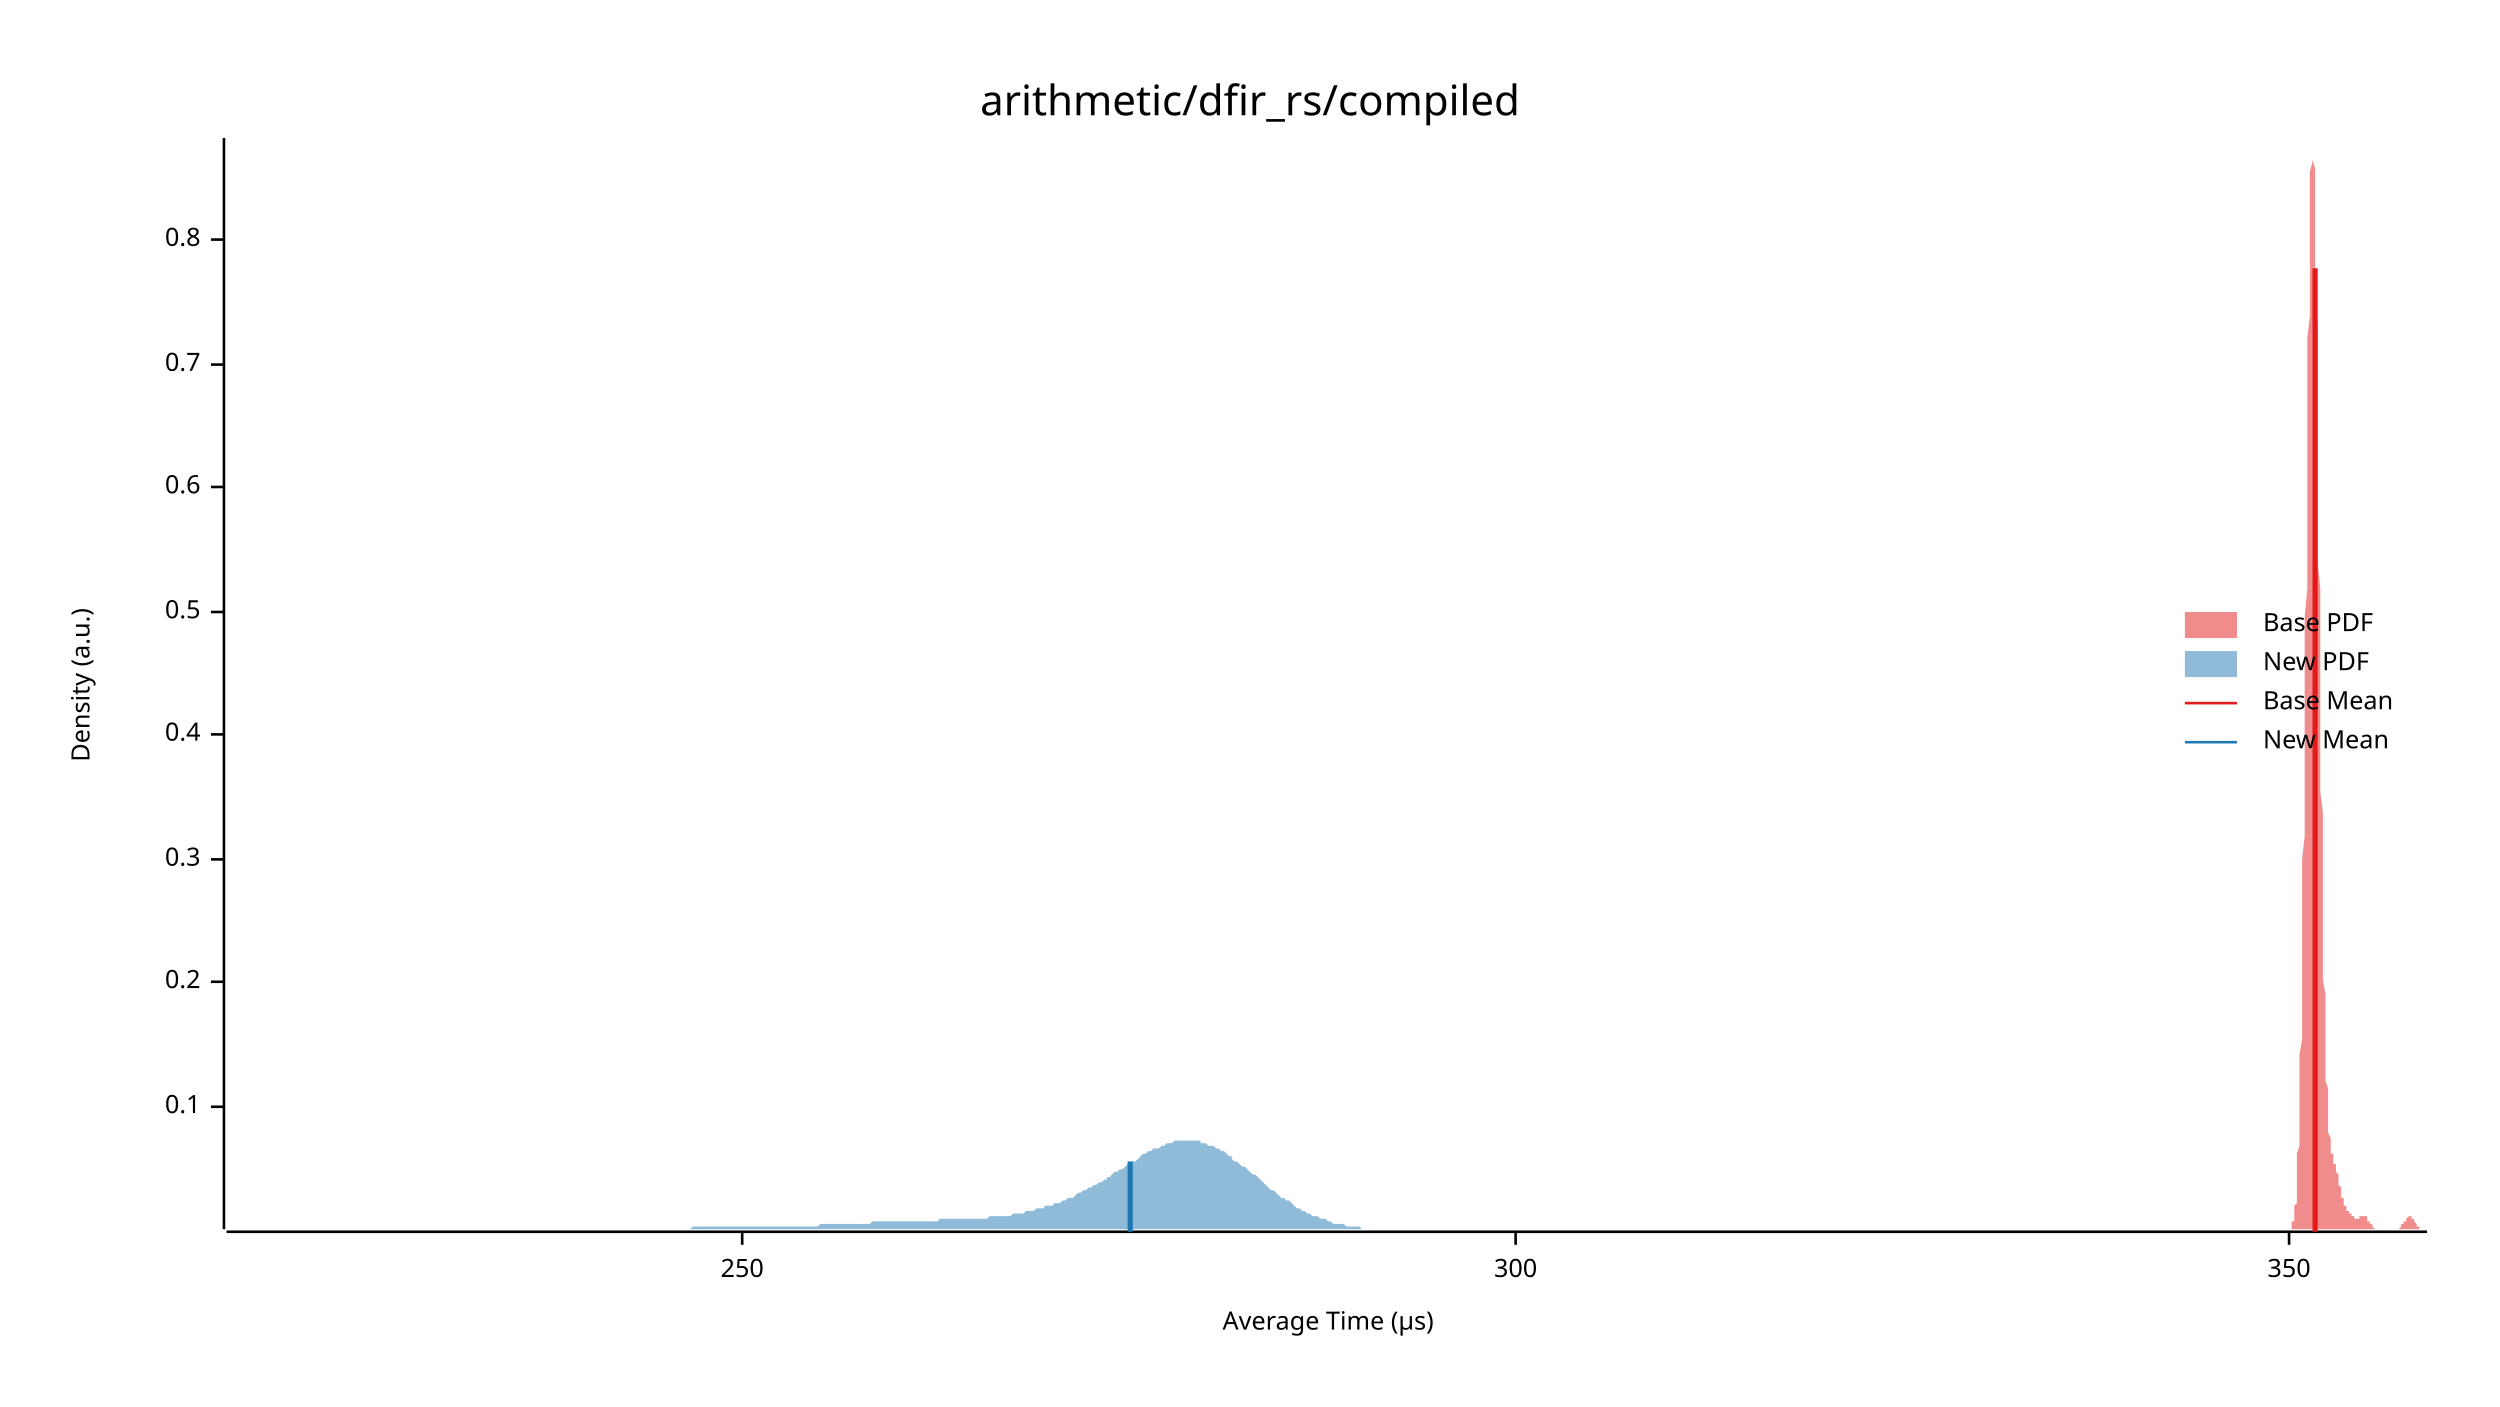
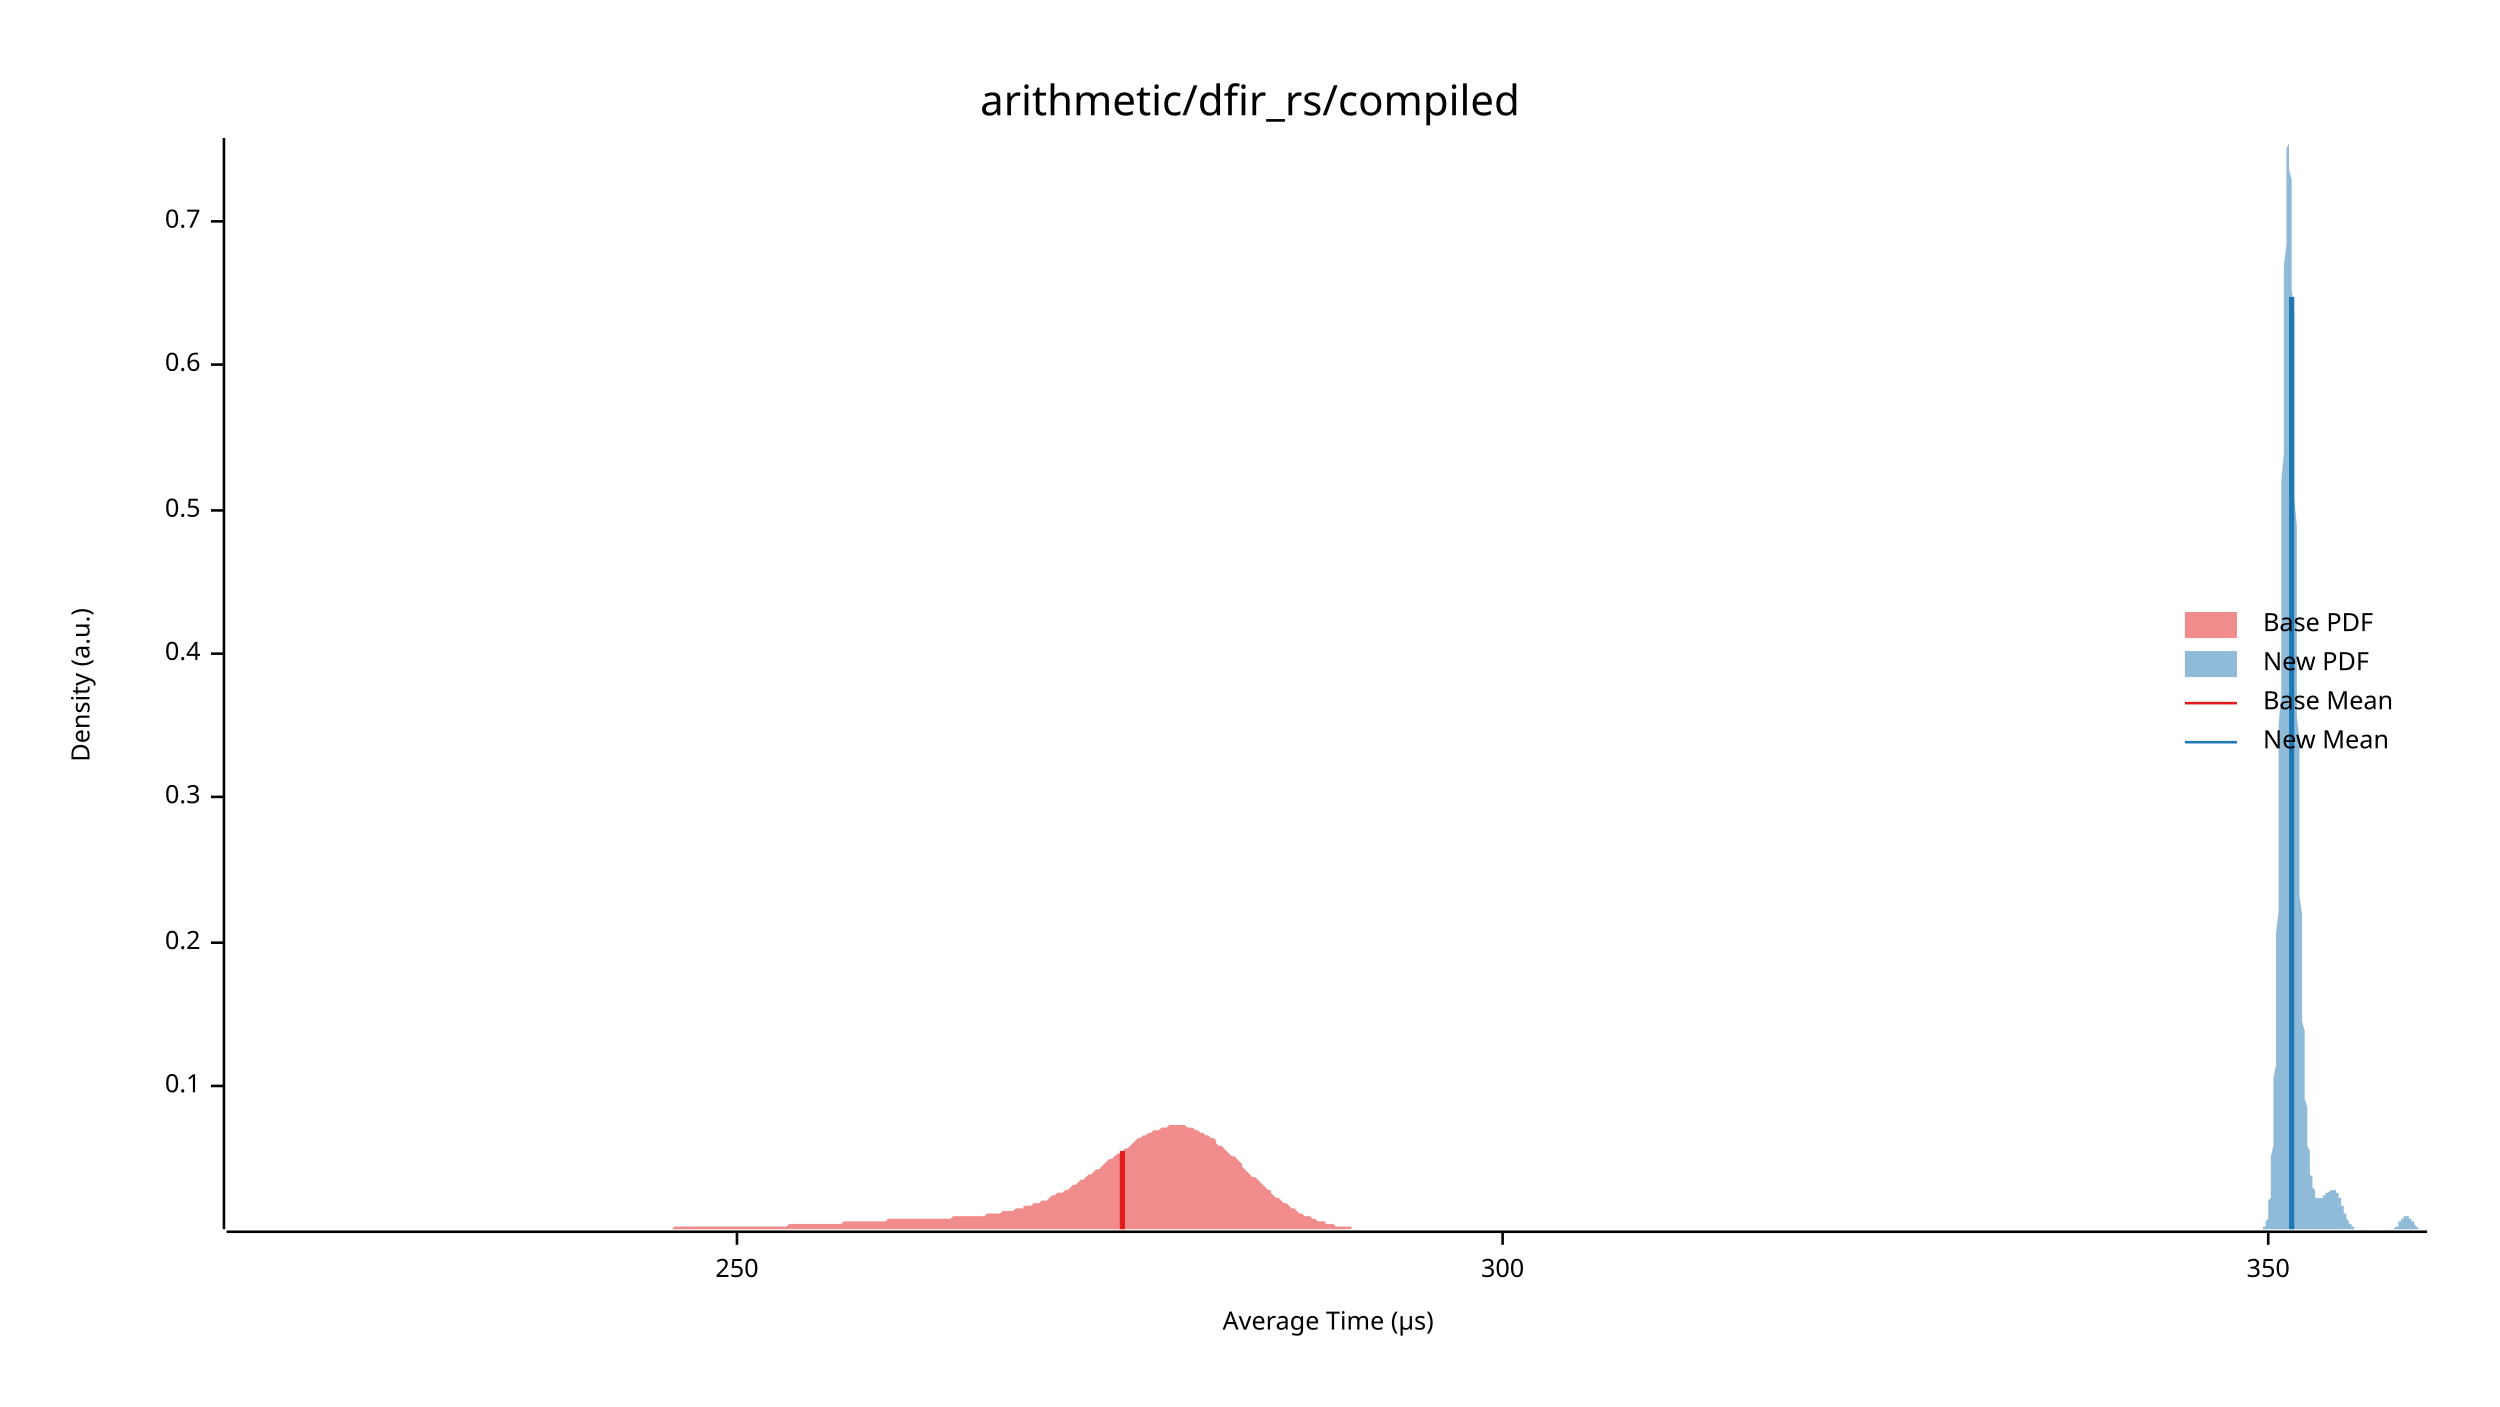
<svg xmlns="http://www.w3.org/2000/svg" width="960" height="540" viewBox="0 0 960 540">
  <text x="480" y="32" dy="0.76em" text-anchor="middle" font-family="sans-serif" font-size="16.129" opacity="1" fill="#000000">
arithmetic/dfir_rs/compiled
</text>
  <text x="27" y="263" dy="0.76em" text-anchor="middle" font-family="sans-serif" font-size="9.677" opacity="1" fill="#000000" transform="rotate(270, 27, 263)">
Density (a.u.)
</text>
  <text x="510" y="513" dy="-0.5ex" text-anchor="middle" font-family="sans-serif" font-size="9.677" opacity="1" fill="#000000">
Average Time (µs)
</text>
  <polyline fill="none" opacity="1" stroke="#000000" stroke-width="1" points="86,53 86,472 " />
-   <text x="77" y="425" dy="0.5ex" text-anchor="end" font-family="sans-serif" font-size="9.677" opacity="1" fill="#000000">
+   <text x="77" y="417" dy="0.5ex" text-anchor="end" font-family="sans-serif" font-size="9.677" opacity="1" fill="#000000">
0.1
</text>
-   <polyline fill="none" opacity="1" stroke="#000000" stroke-width="1" points="81,425 86,425 " />
-   <text x="77" y="377" dy="0.5ex" text-anchor="end" font-family="sans-serif" font-size="9.677" opacity="1" fill="#000000">
+   <polyline fill="none" opacity="1" stroke="#000000" stroke-width="1" points="81,417 86,417 " />
+   <text x="77" y="362" dy="0.5ex" text-anchor="end" font-family="sans-serif" font-size="9.677" opacity="1" fill="#000000">
0.2
</text>
-   <polyline fill="none" opacity="1" stroke="#000000" stroke-width="1" points="81,377 86,377 " />
-   <text x="77" y="330" dy="0.5ex" text-anchor="end" font-family="sans-serif" font-size="9.677" opacity="1" fill="#000000">
+   <polyline fill="none" opacity="1" stroke="#000000" stroke-width="1" points="81,362 86,362 " />
+   <text x="77" y="306" dy="0.5ex" text-anchor="end" font-family="sans-serif" font-size="9.677" opacity="1" fill="#000000">
0.3
</text>
-   <polyline fill="none" opacity="1" stroke="#000000" stroke-width="1" points="81,330 86,330 " />
-   <text x="77" y="282" dy="0.5ex" text-anchor="end" font-family="sans-serif" font-size="9.677" opacity="1" fill="#000000">
+   <polyline fill="none" opacity="1" stroke="#000000" stroke-width="1" points="81,306 86,306 " />
+   <text x="77" y="251" dy="0.5ex" text-anchor="end" font-family="sans-serif" font-size="9.677" opacity="1" fill="#000000">
0.4
</text>
-   <polyline fill="none" opacity="1" stroke="#000000" stroke-width="1" points="81,282 86,282 " />
-   <text x="77" y="235" dy="0.5ex" text-anchor="end" font-family="sans-serif" font-size="9.677" opacity="1" fill="#000000">
+   <polyline fill="none" opacity="1" stroke="#000000" stroke-width="1" points="81,251 86,251 " />
+   <text x="77" y="196" dy="0.5ex" text-anchor="end" font-family="sans-serif" font-size="9.677" opacity="1" fill="#000000">
0.5
</text>
-   <polyline fill="none" opacity="1" stroke="#000000" stroke-width="1" points="81,235 86,235 " />
-   <text x="77" y="187" dy="0.5ex" text-anchor="end" font-family="sans-serif" font-size="9.677" opacity="1" fill="#000000">
+   <polyline fill="none" opacity="1" stroke="#000000" stroke-width="1" points="81,196 86,196 " />
+   <text x="77" y="140" dy="0.5ex" text-anchor="end" font-family="sans-serif" font-size="9.677" opacity="1" fill="#000000">
0.6
</text>
-   <polyline fill="none" opacity="1" stroke="#000000" stroke-width="1" points="81,187 86,187 " />
-   <text x="77" y="140" dy="0.5ex" text-anchor="end" font-family="sans-serif" font-size="9.677" opacity="1" fill="#000000">
+   <polyline fill="none" opacity="1" stroke="#000000" stroke-width="1" points="81,140 86,140 " />
+   <text x="77" y="85" dy="0.5ex" text-anchor="end" font-family="sans-serif" font-size="9.677" opacity="1" fill="#000000">
0.7
</text>
-   <polyline fill="none" opacity="1" stroke="#000000" stroke-width="1" points="81,140 86,140 " />
-   <text x="77" y="92" dy="0.5ex" text-anchor="end" font-family="sans-serif" font-size="9.677" opacity="1" fill="#000000">
- 0.8
- </text>
-   <polyline fill="none" opacity="1" stroke="#000000" stroke-width="1" points="81,92 86,92 " />
+   <polyline fill="none" opacity="1" stroke="#000000" stroke-width="1" points="81,85 86,85 " />
  <polyline fill="none" opacity="1" stroke="#000000" stroke-width="1" points="87,473 932,473 " />
-   <text x="285" y="483" dy="0.76em" text-anchor="middle" font-family="sans-serif" font-size="9.677" opacity="1" fill="#000000">
+   <text x="283" y="483" dy="0.76em" text-anchor="middle" font-family="sans-serif" font-size="9.677" opacity="1" fill="#000000">
250
</text>
-   <polyline fill="none" opacity="1" stroke="#000000" stroke-width="1" points="285,473 285,478 " />
-   <text x="582" y="483" dy="0.76em" text-anchor="middle" font-family="sans-serif" font-size="9.677" opacity="1" fill="#000000">
+   <polyline fill="none" opacity="1" stroke="#000000" stroke-width="1" points="283,473 283,478 " />
+   <text x="577" y="483" dy="0.76em" text-anchor="middle" font-family="sans-serif" font-size="9.677" opacity="1" fill="#000000">
300
</text>
-   <polyline fill="none" opacity="1" stroke="#000000" stroke-width="1" points="582,473 582,478 " />
-   <text x="879" y="483" dy="0.76em" text-anchor="middle" font-family="sans-serif" font-size="9.677" opacity="1" fill="#000000">
+   <polyline fill="none" opacity="1" stroke="#000000" stroke-width="1" points="577,473 577,478 " />
+   <text x="871" y="483" dy="0.76em" text-anchor="middle" font-family="sans-serif" font-size="9.677" opacity="1" fill="#000000">
350
</text>
-   <polyline fill="none" opacity="1" stroke="#000000" stroke-width="1" points="879,473 879,478 " />
-   <polygon opacity="0.5" fill="#E31A1C" points="879,472 879,472 879,472 879,472 879,472 879,472 880,472 880,472 880,471 880,471 880,471 880,471 880,471 880,470 880,470 880,469 881,469 881,469 881,468 881,467 881,467 881,466 881,465 881,464 881,463 882,462 882,460 882,459 882,457 882,455 882,453 882,451 882,449 882,446 882,443 883,440 883,437 883,433 883,429 883,425 883,420 883,415 883,410 883,405 884,399 884,393 884,386 884,379 884,372 884,364 884,356 884,348 884,339 884,330 885,321 885,311 885,301 885,291 885,280 885,270 885,259 885,248 885,237 886,226 886,215 886,204 886,192 886,181 886,171 886,160 886,150 886,140 886,130 887,121 887,112 887,103 887,95 887,88 887,82 887,75 887,70 887,66 888,62 888,58 888,56 888,54 888,54 888,53 888,54 888,56 888,58 888,61 889,65 889,69 889,74 889,80 889,86 889,93 889,101 889,109 889,117 890,126 890,135 890,144 890,154 890,164 890,174 890,185 890,195 890,205 890,216 891,226 891,236 891,246 891,257 891,266 891,276 891,286 891,295 891,304 892,312 892,321 892,329 892,337 892,344 892,351 892,358 892,364 892,371 892,376 893,382 893,387 893,392 893,396 893,401 893,405 893,408 893,412 893,415 894,418 894,421 894,423 894,425 894,427 894,429 894,431 894,433 894,434 894,435 895,437 895,438 895,439 895,439 895,440 895,441 895,442 895,442 895,443 896,443 896,444 896,444 896,445 896,445 896,445 896,446 896,446 896,446 896,447 897,447 897,448 897,448 897,448 897,449 897,449 897,450 897,450 897,450 898,451 898,451 898,452 898,452 898,453 898,453 898,454 898,454 898,455 898,455 899,456 899,456 899,457 899,457 899,458 899,458 899,459 899,459 899,460 900,460 900,460 900,461 900,461 900,462 900,462 900,462 900,462 900,463 900,463 901,463 901,463 901,464 901,464 901,464 901,464 901,464 901,465 901,465 902,465 902,465 902,465 902,465 902,465 902,466 902,466 902,466 902,466 902,466 903,466 903,466 903,466 903,467 903,467 903,467 903,467 903,467 903,467 904,467 904,468 904,468 904,468 904,468 904,468 904,468 904,468 904,468 905,468 905,468 905,468 905,468 905,468 905,468 905,468 905,468 905,468 905,468 906,468 906,468 906,468 906,468 906,468 906,468 906,468 906,468 906,467 907,467 907,467 907,467 907,467 907,467 907,467 907,467 907,467 907,467 907,467 908,467 908,467 908,467 908,467 908,467 908,467 908,467 908,467 908,467 909,467 909,467 909,468 909,468 909,468 909,468 909,468 909,468 909,468 909,469 910,469 910,469 910,469 910,469 910,470 910,470 910,470 910,470 910,470 911,470 911,470 911,471 911,471 911,471 911,471 911,471 911,471 911,471 911,471 912,472 912,472 912,472 912,472 912,472 912,472 912,472 912,472 912,472 913,472 913,472 913,472 913,472 913,472 913,472 913,472 913,472 913,472 913,472 914,472 914,472 914,472 914,472 914,472 914,472 914,472 914,472 914,472 915,472 915,472 915,472 915,472 915,472 915,472 915,472 915,472 915,472 915,472 916,472 916,472 916,472 916,472 916,472 916,472 916,472 916,472 916,472 917,472 917,472 917,472 917,472 917,472 917,472 917,472 917,472 917,472 917,472 918,472 918,472 918,472 918,472 918,472 918,472 918,472 918,472 918,472 919,472 919,472 919,472 919,472 919,472 919,472 919,472 919,472 919,472 919,472 920,472 920,472 920,472 920,472 920,472 920,472 920,472 920,472 920,472 921,472 921,472 921,472 921,472 921,472 921,472 921,472 921,472 921,472 921,472 922,471 922,471 922,471 922,471 922,471 922,471 922,471 922,471 922,470 923,470 923,470 923,470 923,470 923,470 923,469 923,469 923,469 923,469 923,469 924,469 924,468 924,468 924,468 924,468 924,468 924,468 924,468 924,468 925,467 925,467 925,467 925,467 925,467 925,467 925,467 925,467 925,467 925,467 926,467 926,467 926,467 926,467 926,467 926,467 926,468 926,468 926,468 927,468 927,468 927,468 927,468 927,469 927,469 927,469 927,469 927,469 927,469 928,470 928,470 928,470 928,470 928,470 928,470 928,470 928,471 928,471 929,471 929,471 929,471 929,471 929,471 929,471 929,472 929,472 929,472 929,472 930,472 930,472 930,472 930,472 930,472 930,472 930,472 930,472 930,472 931,472 931,472 931,472 931,472 931,472 931,472 931,472 931,472 931,472 932,472 932,472 879,472 " />
-   <polygon opacity="0.5" fill="#1F78B4" points="87,472 87,472 88,472 89,472 90,472 91,472 92,472 93,472 94,472 95,472 96,472 97,472 98,472 99,472 99,472 100,472 101,472 102,472 103,472 104,472 105,472 106,472 107,472 108,472 109,472 110,472 111,472 111,472 112,472 113,472 114,472 115,472 116,472 117,472 118,472 119,472 120,472 121,472 122,472 123,472 123,472 124,472 125,472 126,472 127,472 128,472 129,472 130,472 131,472 132,472 133,472 134,472 135,472 135,472 136,472 137,472 138,472 139,472 140,472 141,472 142,472 143,472 144,472 145,472 146,472 147,472 147,472 148,472 149,472 150,472 151,472 152,472 153,472 154,472 155,472 156,472 157,472 158,472 159,472 159,472 160,472 161,472 162,472 163,472 164,472 165,472 166,472 167,472 168,472 169,472 170,472 171,472 171,472 172,472 173,472 174,472 175,472 176,472 177,472 178,472 179,472 180,472 181,472 182,472 183,472 183,472 184,472 185,472 186,472 187,472 188,472 189,472 190,472 191,472 192,472 193,472 194,472 195,472 195,472 196,472 197,472 198,472 199,472 200,472 201,472 202,472 203,472 204,472 205,472 206,472 207,472 207,472 208,472 209,472 210,472 211,472 212,472 213,472 214,472 215,472 216,472 217,472 218,472 219,472 219,472 220,472 221,472 222,472 223,472 224,472 225,472 226,472 227,472 228,472 229,472 230,472 231,472 232,472 232,472 233,472 234,472 235,472 236,472 237,472 238,472 239,472 240,472 241,472 242,472 243,472 244,472 244,472 245,472 246,472 247,472 248,472 249,472 250,472 251,472 252,472 253,472 254,472 255,472 256,472 256,472 257,472 258,472 259,472 260,472 261,472 262,472 263,472 264,472 265,472 266,471 267,471 268,471 268,471 269,471 270,471 271,471 272,471 273,471 274,471 275,471 276,471 277,471 278,471 279,471 280,471 280,471 281,471 282,471 283,471 284,471 285,471 286,471 287,471 288,471 289,471 290,471 291,471 292,471 292,471 293,471 294,471 295,471 296,471 297,471 298,471 299,471 300,471 301,471 302,471 303,471 304,471 304,471 305,471 306,471 307,471 308,471 309,471 310,471 311,471 312,471 313,471 314,471 315,470 316,470 316,470 317,470 318,470 319,470 320,470 321,470 322,470 323,470 324,470 325,470 326,470 327,470 328,470 328,470 329,470 330,470 331,470 332,470 333,470 334,470 335,469 336,469 337,469 338,469 339,469 340,469 340,469 341,469 342,469 343,469 344,469 345,469 346,469 347,469 348,469 349,469 350,469 351,469 352,469 352,469 353,469 354,469 355,469 356,469 357,469 358,469 359,469 360,469 361,468 362,468 363,468 364,468 365,468 365,468 366,468 367,468 368,468 369,468 370,468 371,468 372,468 373,468 374,468 375,468 376,468 377,468 377,468 378,468 379,468 380,467 381,467 382,467 383,467 384,467 385,467 386,467 387,467 388,467 389,466 389,466 390,466 391,466 392,466 393,466 394,465 395,465 396,465 397,465 398,464 399,464 400,464 401,464 401,463 402,463 403,463 404,463 405,462 406,462 407,462 408,461 409,461 410,460 411,460 412,460 413,459 413,459 414,458 415,458 416,457 417,457 418,456 419,456 420,455 421,455 422,454 423,454 424,453 425,453 425,452 426,452 427,451 428,450 429,450 430,449 431,449 432,448 433,447 434,447 435,446 436,446 437,445 437,445 438,444 439,443 440,443 441,442 442,442 443,441 444,441 445,441 446,440 447,440 448,439 449,439 449,439 450,439 451,438 452,438 453,438 454,438 455,438 456,438 457,438 458,438 459,438 460,438 461,438 461,439 462,439 463,439 464,440 465,440 466,440 467,441 468,441 469,442 470,442 471,443 472,444 473,444 473,445 474,446 475,446 476,447 477,448 478,448 479,449 480,450 481,451 482,451 483,452 484,453 485,454 485,454 486,455 487,456 488,457 489,457 490,458 491,459 492,460 493,460 494,461 495,461 496,462 497,463 497,463 498,464 499,464 500,465 501,465 502,466 503,466 504,467 505,467 506,467 507,468 508,468 509,468 510,469 510,469 511,469 512,470 513,470 514,470 515,470 516,470 517,471 518,471 519,471 520,471 521,471 522,471 522,471 523,472 524,472 525,472 526,472 527,472 528,472 529,472 530,472 531,472 532,472 533,472 534,472 534,472 535,472 536,472 537,472 538,472 539,472 540,472 541,472 542,472 543,472 544,472 545,472 546,472 546,472 547,472 547,472 87,472 " />
-   <polyline fill="none" opacity="1" stroke="#E31A1C" stroke-width="2" points="889,473 889,103 " />
-   <polyline fill="none" opacity="1" stroke="#1F78B4" stroke-width="2" points="434,473 434,446 " />
+   <polyline fill="none" opacity="1" stroke="#000000" stroke-width="1" points="871,473 871,478 " />
+   <polygon opacity="0.5" fill="#E31A1C" points="87,472 87,472 88,472 89,472 90,472 91,472 92,472 93,472 94,472 95,472 96,472 97,472 97,472 98,472 99,472 100,472 101,472 102,472 103,472 104,472 105,472 106,472 107,472 108,472 108,472 109,472 110,472 111,472 112,472 113,472 114,472 115,472 116,472 117,472 118,472 118,472 119,472 120,472 121,472 122,472 123,472 124,472 125,472 126,472 127,472 128,472 129,472 129,472 130,472 131,472 132,472 133,472 134,472 135,472 136,472 137,472 138,472 139,472 139,472 140,472 141,472 142,472 143,472 144,472 145,472 146,472 147,472 148,472 149,472 150,472 150,472 151,472 152,472 153,472 154,472 155,472 156,472 157,472 158,472 159,472 160,472 160,472 161,472 162,472 163,472 164,472 165,472 166,472 167,472 168,472 169,472 170,472 171,472 171,472 172,472 173,472 174,472 175,472 176,472 177,472 178,472 179,472 180,472 181,472 182,472 182,472 183,472 184,472 185,472 186,472 187,472 188,472 189,472 190,472 191,472 192,472 192,472 193,472 194,472 195,472 196,472 197,472 198,472 199,472 200,472 201,472 202,472 203,472 203,472 204,472 205,472 206,472 207,472 208,472 209,472 210,472 211,472 212,472 213,472 213,472 214,472 215,472 216,472 217,472 218,472 219,472 220,472 221,472 222,472 223,472 224,472 224,472 225,472 226,472 227,472 228,472 229,472 230,472 231,472 232,472 233,472 234,472 234,472 235,472 236,472 237,472 238,472 239,472 240,472 241,472 242,472 243,472 244,472 245,472 245,472 246,472 247,472 248,472 249,472 250,472 251,472 252,472 253,472 254,472 255,472 255,472 256,472 257,472 258,472 259,471 260,471 261,471 262,471 263,471 264,471 265,471 266,471 266,471 267,471 268,471 269,471 270,471 271,471 272,471 273,471 274,471 275,471 276,471 277,471 277,471 278,471 279,471 280,471 281,471 282,471 283,471 284,471 285,471 286,471 287,471 287,471 288,471 289,471 290,471 291,471 292,471 293,471 294,471 295,471 296,471 297,471 298,471 298,471 299,471 300,471 301,471 302,471 303,470 304,470 305,470 306,470 307,470 308,470 308,470 309,470 310,470 311,470 312,470 313,470 314,470 315,470 316,470 317,470 318,470 319,470 319,470 320,470 321,470 322,470 323,470 324,469 325,469 326,469 327,469 328,469 329,469 329,469 330,469 331,469 332,469 333,469 334,469 335,469 336,469 337,469 338,469 339,469 340,469 340,469 341,468 342,468 343,468 344,468 345,468 346,468 347,468 348,468 349,468 350,468 350,468 351,468 352,468 353,468 354,468 355,468 356,468 357,468 358,468 359,468 360,468 361,468 361,468 362,468 363,468 364,468 365,468 366,467 367,467 368,467 369,467 370,467 371,467 372,467 372,467 373,467 374,467 375,467 376,467 377,467 378,467 379,466 380,466 381,466 382,466 382,466 383,466 384,466 385,465 386,465 387,465 388,465 389,465 390,464 391,464 392,464 393,464 393,463 394,463 395,463 396,463 397,462 398,462 399,462 400,461 401,461 402,461 403,460 403,460 404,459 405,459 406,458 407,458 408,458 409,457 410,457 411,456 412,455 413,455 414,454 414,454 415,453 416,453 417,452 418,451 419,451 420,450 421,449 422,449 423,448 424,447 424,447 425,446 426,445 427,445 428,444 429,443 430,443 431,442 432,441 433,441 434,440 435,439 435,439 436,438 437,437 438,437 439,436 440,436 441,435 442,435 443,434 444,434 445,434 446,433 446,433 447,433 448,433 449,432 450,432 451,432 452,432 453,432 454,432 455,432 456,433 456,433 457,433 458,433 459,434 460,434 461,435 462,435 463,436 464,436 465,437 466,437 467,438 467,439 468,440 469,440 470,441 471,442 472,443 473,444 474,444 475,445 476,446 477,447 477,448 478,449 479,450 480,451 481,452 482,452 483,453 484,454 485,455 486,456 487,457 488,457 488,458 489,459 490,460 491,460 492,461 493,462 494,462 495,463 496,464 497,464 498,465 498,465 499,466 500,466 501,467 502,467 503,467 504,468 505,468 506,469 507,469 508,469 509,469 509,470 510,470 511,470 512,470 513,471 514,471 515,471 516,471 517,471 518,471 519,471 519,472 520,472 521,472 522,472 523,472 524,472 525,472 526,472 527,472 528,472 529,472 530,472 530,472 531,472 532,472 533,472 534,472 535,472 536,472 537,472 538,472 539,472 540,472 541,472 541,472 542,472 542,472 87,472 " />
+   <polygon opacity="0.5" fill="#1F78B4" points="868,472 868,472 868,472 868,472 869,472 869,472 869,472 869,472 869,472 869,472 869,471 869,471 870,471 870,471 870,471 870,470 870,470 870,470 870,469 870,469 871,468 871,467 871,467 871,466 871,465 871,464 871,462 871,461 872,460 872,458 872,456 872,454 872,452 872,449 872,447 872,444 873,440 873,437 873,433 873,429 873,424 873,419 873,414 874,409 874,403 874,396 874,389 874,382 874,375 874,367 874,358 875,350 875,340 875,331 875,321 875,311 875,300 875,289 875,278 876,267 876,256 876,244 876,232 876,220 876,209 876,197 876,185 877,174 877,162 877,151 877,141 877,130 877,121 877,111 877,102 878,94 878,87 878,80 878,74 878,68 878,64 878,60 878,57 879,55 879,54 879,53 879,54 879,55 879,58 879,61 879,65 880,69 880,75 880,81 880,88 880,95 880,103 880,111 881,120 881,130 881,139 881,149 881,159 881,170 881,181 881,191 882,202 882,213 882,223 882,234 882,244 882,255 882,265 882,275 883,284 883,294 883,303 883,312 883,320 883,328 883,336 883,344 884,351 884,358 884,364 884,370 884,376 884,382 884,387 884,392 885,396 885,401 885,405 885,409 885,412 885,416 885,419 885,422 886,425 886,427 886,430 886,432 886,434 886,437 886,438 886,440 887,442 887,443 887,445 887,446 887,448 887,449 887,450 887,451 888,452 888,453 888,454 888,455 888,455 888,456 888,456 889,457 889,458 889,458 889,458 889,459 889,459 889,459 889,460 890,460 890,460 890,460 890,460 890,460 890,460 890,460 890,460 891,460 891,460 891,460 891,460 891,460 891,460 891,460 891,460 892,460 892,460 892,460 892,460 892,460 892,459 892,459 892,459 893,459 893,459 893,459 893,459 893,459 893,459 893,458 893,458 894,458 894,458 894,458 894,458 894,458 894,458 894,458 894,458 895,457 895,457 895,457 895,457 895,457 895,457 895,457 896,457 896,457 896,457 896,457 896,457 896,457 896,457 896,457 897,457 897,457 897,457 897,457 897,457 897,458 897,458 897,458 898,458 898,458 898,459 898,459 898,459 898,459 898,460 898,460 899,460 899,460 899,461 899,461 899,461 899,462 899,462 899,463 900,463 900,463 900,464 900,464 900,464 900,465 900,465 900,466 901,466 901,466 901,467 901,467 901,467 901,468 901,468 901,468 902,469 902,469 902,469 902,469 902,470 902,470 902,470 903,470 903,470 903,471 903,471 903,471 903,471 903,471 903,471 904,471 904,472 904,472 904,472 904,472 904,472 904,472 904,472 905,472 905,472 905,472 905,472 905,472 905,472 905,472 905,472 906,472 906,472 906,472 906,472 906,472 906,472 906,472 906,472 907,472 907,472 907,472 907,472 907,472 907,472 907,472 907,472 908,472 908,472 908,472 908,472 908,472 908,472 908,472 908,472 909,472 909,472 909,472 909,472 909,472 909,472 909,472 909,472 910,472 910,472 910,472 910,472 910,472 910,472 910,472 911,472 911,472 911,472 911,472 911,472 911,472 911,472 911,472 912,472 912,472 912,472 912,472 912,472 912,472 912,472 912,472 913,472 913,472 913,472 913,472 913,472 913,472 913,472 913,472 914,472 914,472 914,472 914,472 914,472 914,472 914,472 914,472 915,472 915,472 915,472 915,472 915,472 915,472 915,472 915,472 916,472 916,472 916,472 916,472 916,472 916,472 916,472 916,472 917,472 917,472 917,472 917,472 917,472 917,472 917,472 918,472 918,472 918,472 918,472 918,472 918,472 918,472 918,472 919,472 919,472 919,472 919,472 919,472 919,472 919,472 919,472 920,471 920,471 920,471 920,471 920,471 920,471 920,471 920,471 921,471 921,470 921,470 921,470 921,470 921,470 921,470 921,469 922,469 922,469 922,469 922,469 922,469 922,468 922,468 922,468 923,468 923,468 923,468 923,468 923,468 923,468 923,467 923,467 924,467 924,467 924,467 924,467 924,467 924,467 924,467 925,467 925,467 925,468 925,468 925,468 925,468 925,468 925,468 926,468 926,468 926,468 926,469 926,469 926,469 926,469 926,469 927,469 927,470 927,470 927,470 927,470 927,470 927,470 927,470 928,471 928,471 928,471 928,471 928,471 928,471 928,471 928,471 929,472 929,472 929,472 929,472 929,472 929,472 929,472 929,472 930,472 930,472 930,472 930,472 930,472 930,472 930,472 930,472 931,472 931,472 931,472 931,472 931,472 931,472 931,472 932,472 932,472 868,472 " />
+   <polyline fill="none" opacity="1" stroke="#E31A1C" stroke-width="2" points="431,472 431,442 " />
+   <polyline fill="none" opacity="1" stroke="#1F78B4" stroke-width="2" points="880,472 880,114 " />
  <text x="869" y="235" dy="0.76em" text-anchor="start" font-family="sans-serif" font-size="9.677" opacity="1" fill="#000000">
Base PDF
</text>
  <text x="869" y="250" dy="0.76em" text-anchor="start" font-family="sans-serif" font-size="9.677" opacity="1" fill="#000000">
New PDF
</text>
  <text x="869" y="265" dy="0.76em" text-anchor="start" font-family="sans-serif" font-size="9.677" opacity="1" fill="#000000">
Base Mean
</text>
  <text x="869" y="280" dy="0.76em" text-anchor="start" font-family="sans-serif" font-size="9.677" opacity="1" fill="#000000">
New Mean
</text>
  <rect x="839" y="235" width="20" height="10" opacity="0.5" fill="#E31A1C" stroke="none" />
  <rect x="839" y="250" width="20" height="10" opacity="0.5" fill="#1F78B4" stroke="none" />
  <polyline fill="none" opacity="1" stroke="#E31A1C" stroke-width="1" points="839,270 859,270 " />
  <polyline fill="none" opacity="1" stroke="#1F78B4" stroke-width="1" points="839,285 859,285 " />
</svg>
